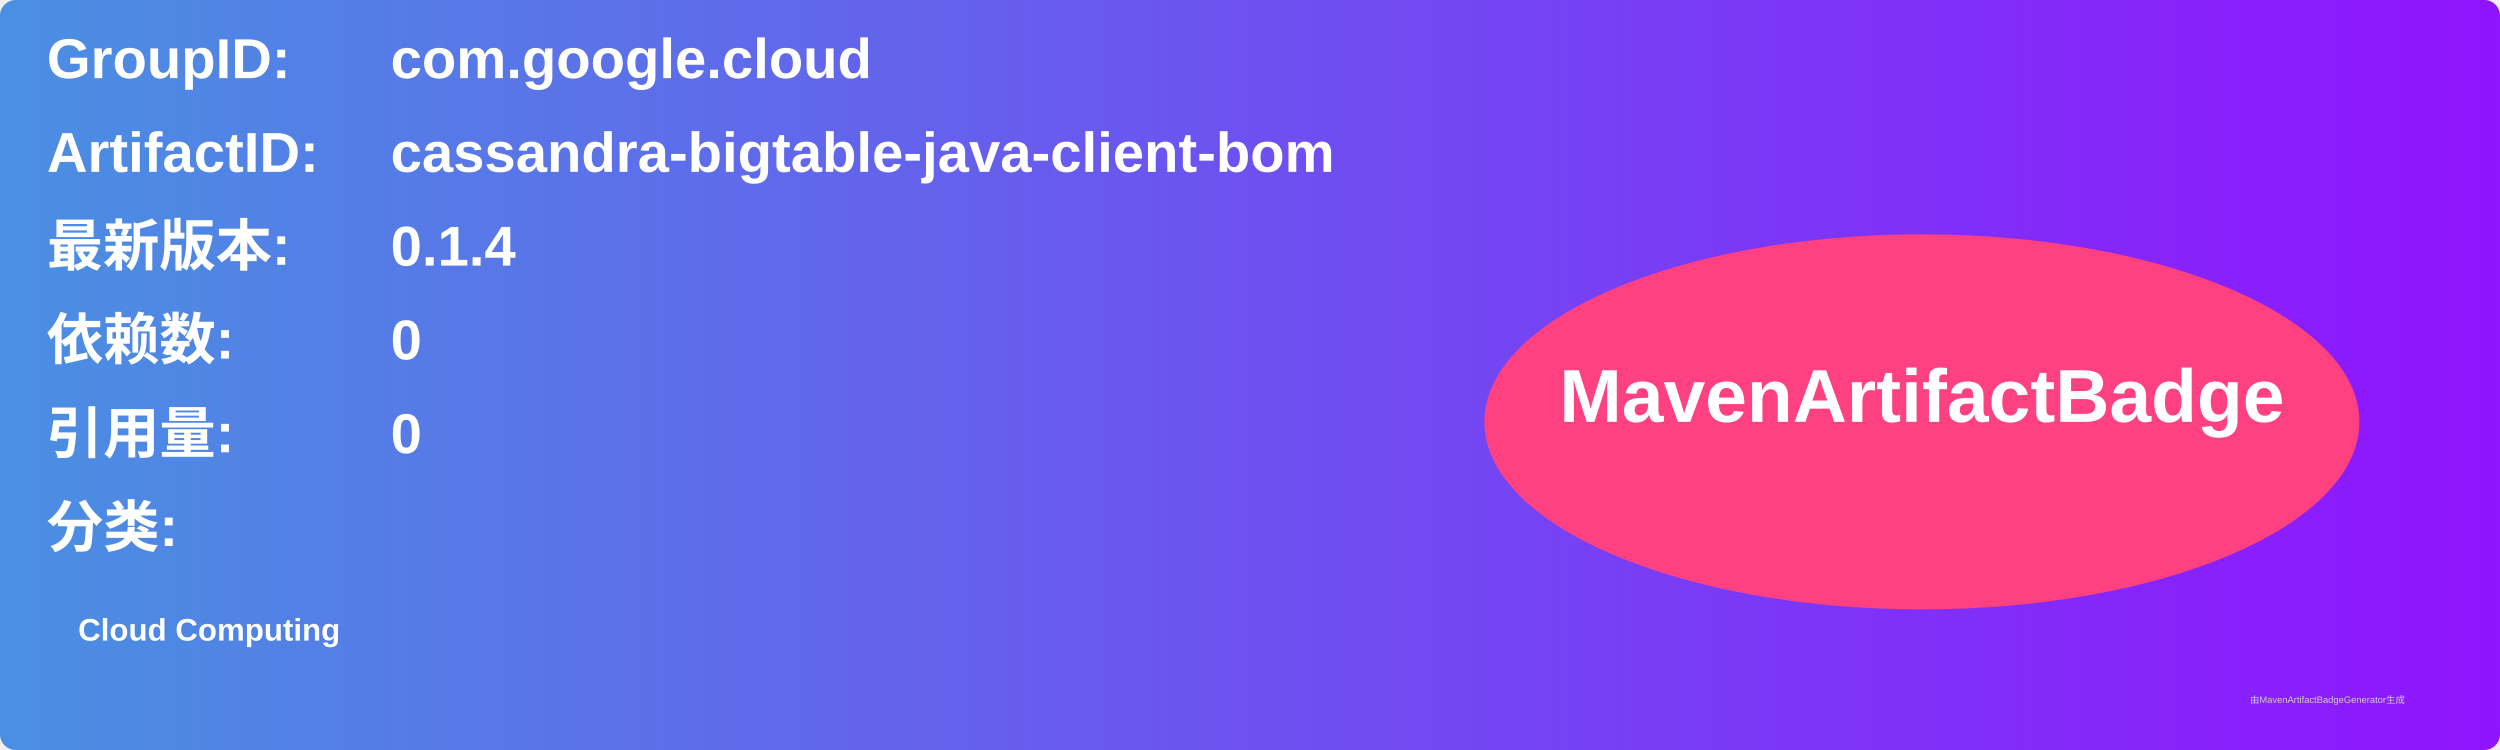
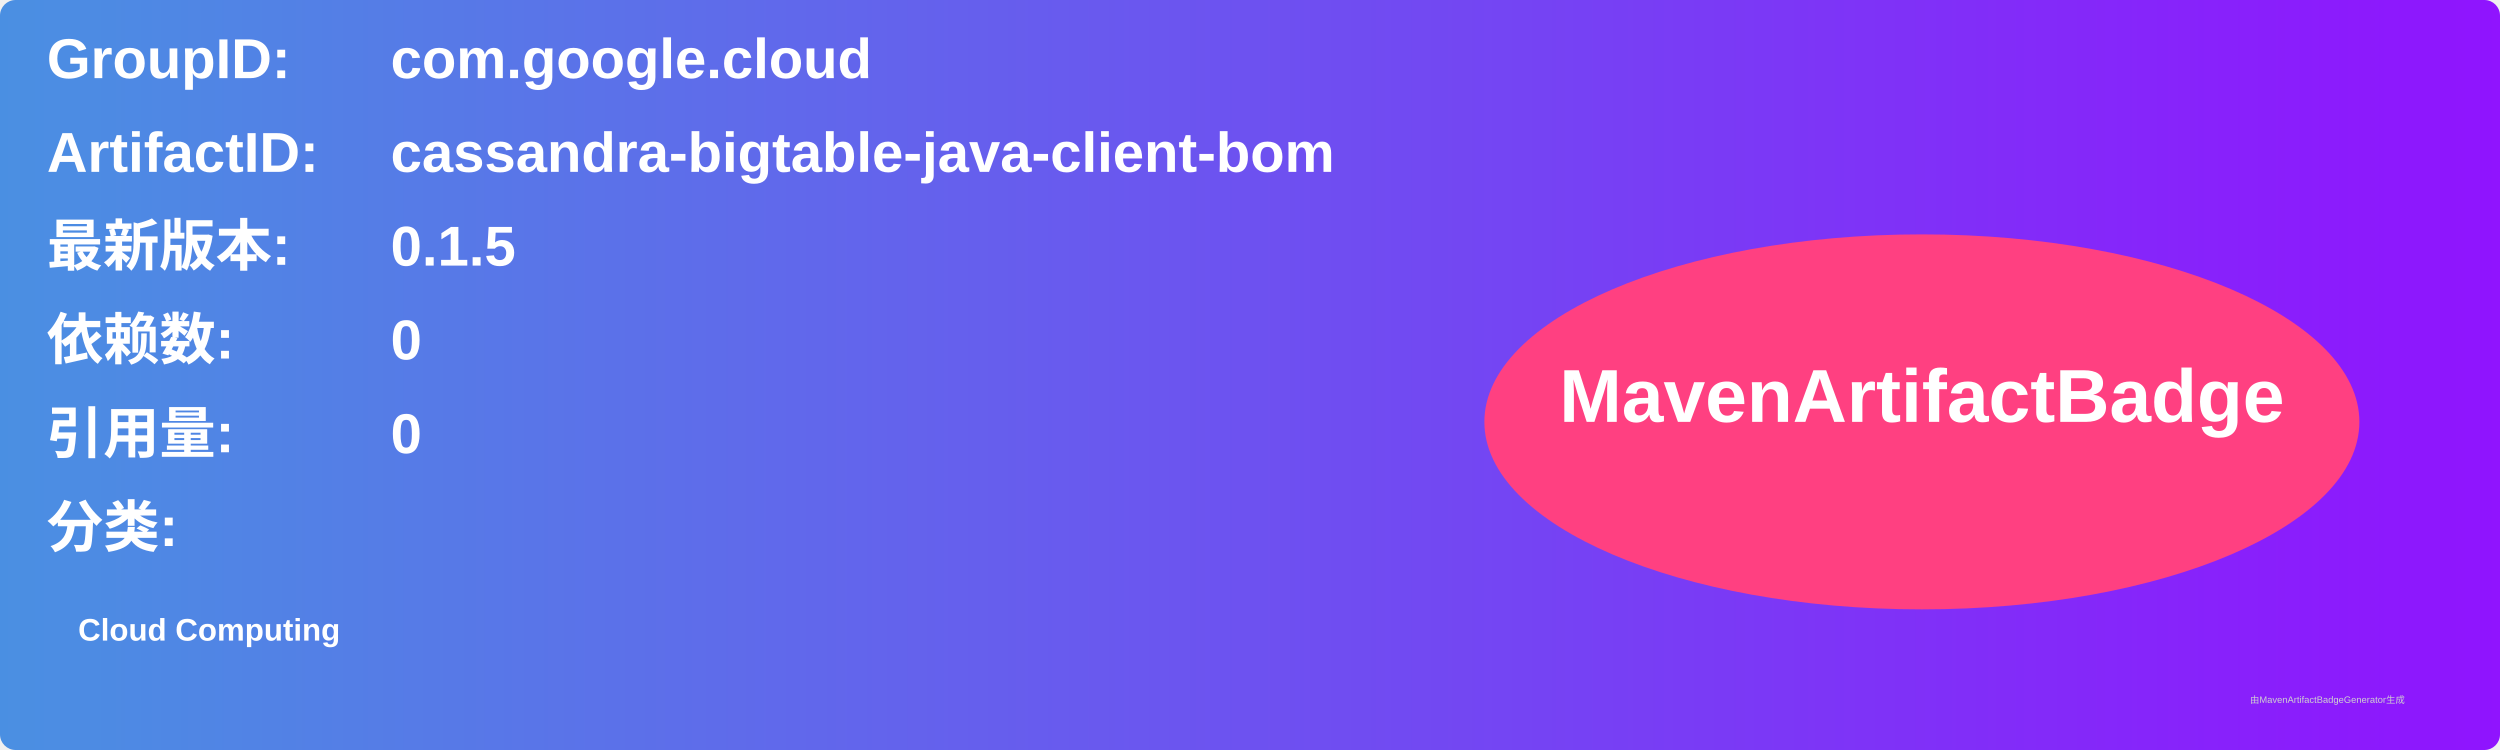
<svg xmlns="http://www.w3.org/2000/svg" width="800" height="240" viewBox="0 0 800 240">
  <linearGradient id="grad" x1="0%" y1="0%" x2="100%" y2="0%">
    <stop offset="0%" stop-color="#4a90e2" />
    <stop offset="100%" stop-color="#9013fe" />
  </linearGradient>
  <rect width="100%" height="100%" rx="5" ry="5" fill="url(#grad)" />
  <g transform="translate(15, 15)">
    <text x="0" y="10" font-family="Arial" font-size="18" fill="white" font-weight="bold" width="260">GroupID:</text>
    <text x="110" y="10" font-family="Arial" font-size="18" fill="white" font-weight="bold" width="460">com.google.cloud</text>
    <text x="0" y="40" font-family="Arial" font-size="18" fill="white" font-weight="bold" width="260">ArtifactID:</text>
    <text x="110" y="40" font-family="Arial" font-size="18" fill="white" font-weight="bold" width="460">cassandra-bigtable-java-client-bom</text>
    <text x="0" y="70" font-family="Arial" font-size="18" fill="white" font-weight="bold">最新版本:</text>
    <text x="110" y="70" font-family="Arial" font-size="18" fill="white" font-weight="bold">
-       <tspan font-weight="bold">0.1.4</tspan>
+       <tspan font-weight="bold">0.1.5</tspan>
    </text>
    <text x="0" y="100" font-family="Arial" font-size="18" fill="white" font-weight="bold">依赖数: </text>
    <text x="110" y="100" font-family="Arial" font-size="18" fill="white">
      <tspan font-weight="bold">0</tspan>
    </text>
    <text x="0" y="130" font-family="Arial" font-size="18" fill="white" font-weight="bold">引用量: </text>
    <text x="110" y="130" font-family="Arial" font-size="18" fill="white">
      <tspan font-weight="bold">0</tspan>
    </text>
    <text x="0" y="160" font-family="Arial" font-size="18" fill="white" font-weight="bold">分类:</text>
    <text x="10" y="190" font-family="Arial" font-size="10" fill="white">
      <tspan font-weight="bold">Cloud Computing</tspan>
    </text>
    <ellipse cx="600" cy="120" rx="140" ry="60" fill="#ff4081" />
    <text x="600" y="120" text-anchor="middle" font-family="Arial" font-size="24" fill="white" font-weight="bold">MavenArtifactBadge</text>
  </g>
  <text x="720" y="225" font-family="Arial" font-size="3" fill="#d0d0d0">由MavenArtifactBadgeGenerator生成</text>
</svg>
